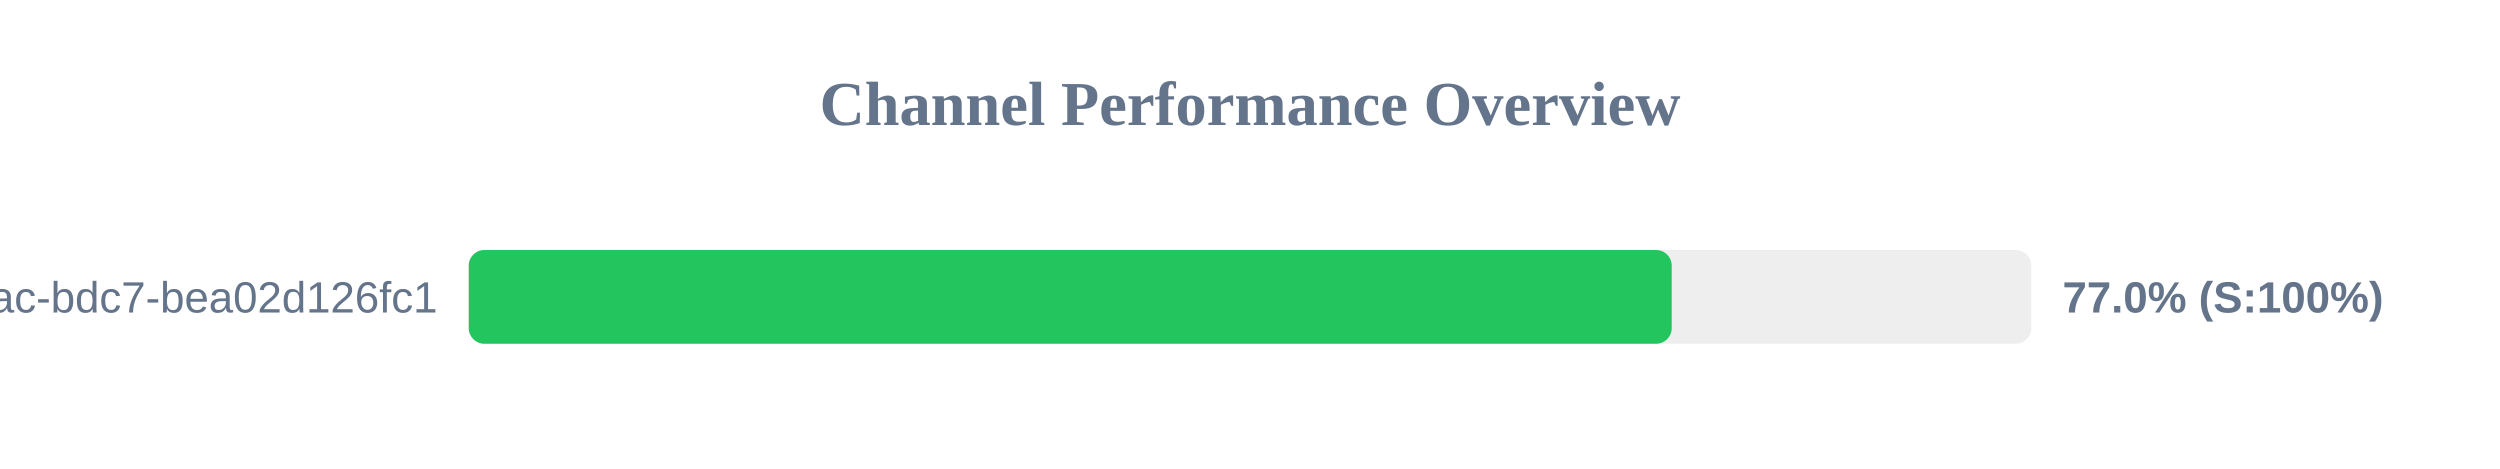
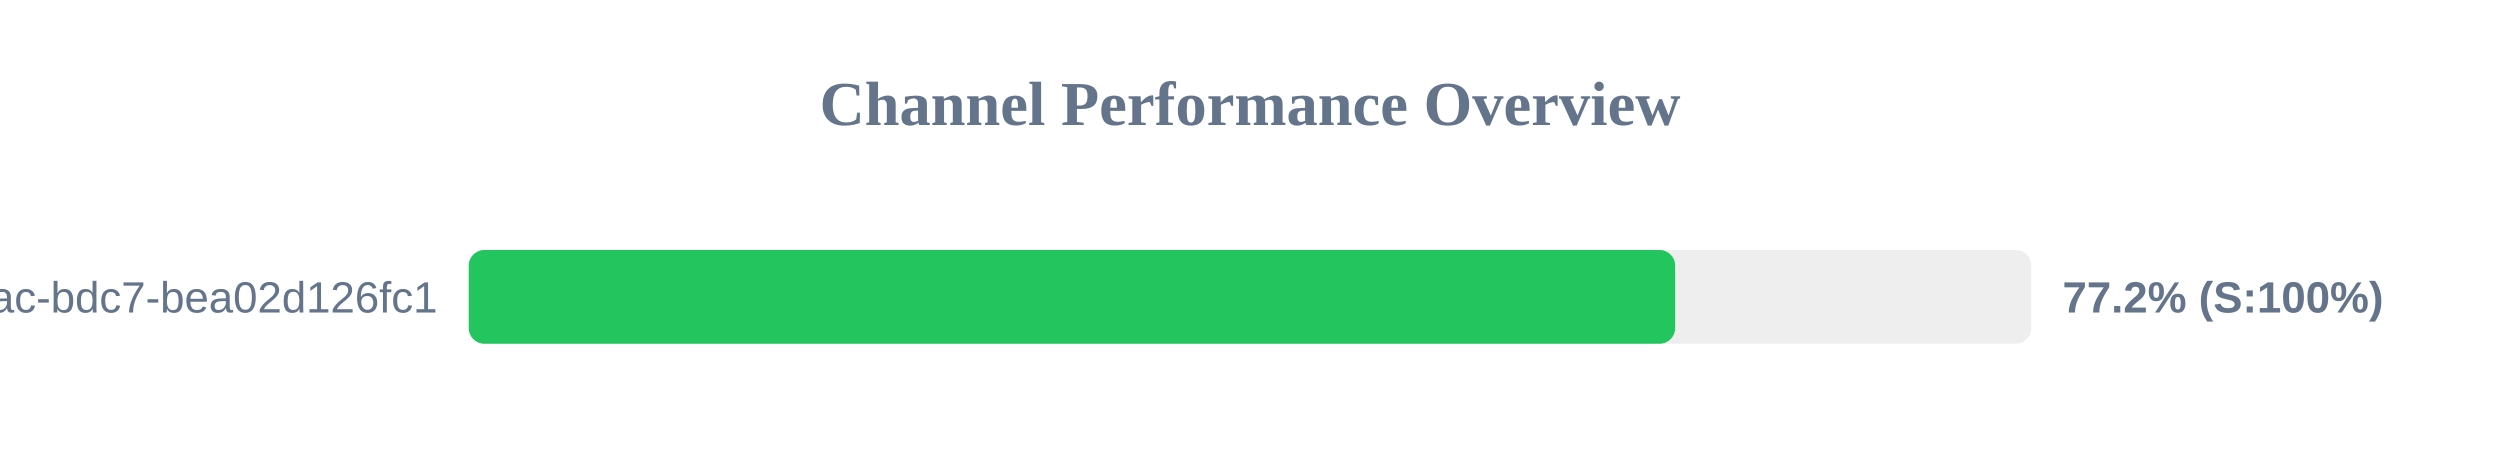
<svg xmlns="http://www.w3.org/2000/svg" width="800" height="150" version="1.1">
  <style>
        .row { font: 14px Arial; fill: #64748b; }
        .score { font: bold 14px Arial; fill: #64748b; }
    </style>
  <text x="400" y="40" text-anchor="middle" font-size="20px" font-weight="bold" fill="#64748b">Channel Performance Overview</text>
  <rect x="150" y="80" width="500" height="30" fill="#eee" rx="5" />
-   <rect x="150" y="80" width="384.95" height="30" fill="#22c55e" rx="5" />
+   <rect x="150" y="80" width="386.05" height="30" fill="#22c55e" rx="5" />
  <text x="140" y="100" text-anchor="end" class="row">?uuid=e31ad3e6-e341-42ac-bdc7-bea02d126fc1</text>
-   <text x="660" y="100" text-anchor="start" class="score">77.0% (S:100%)</text>
+   <text x="660" y="100" text-anchor="start" class="score">77.2% (S:100%)</text>
</svg>
